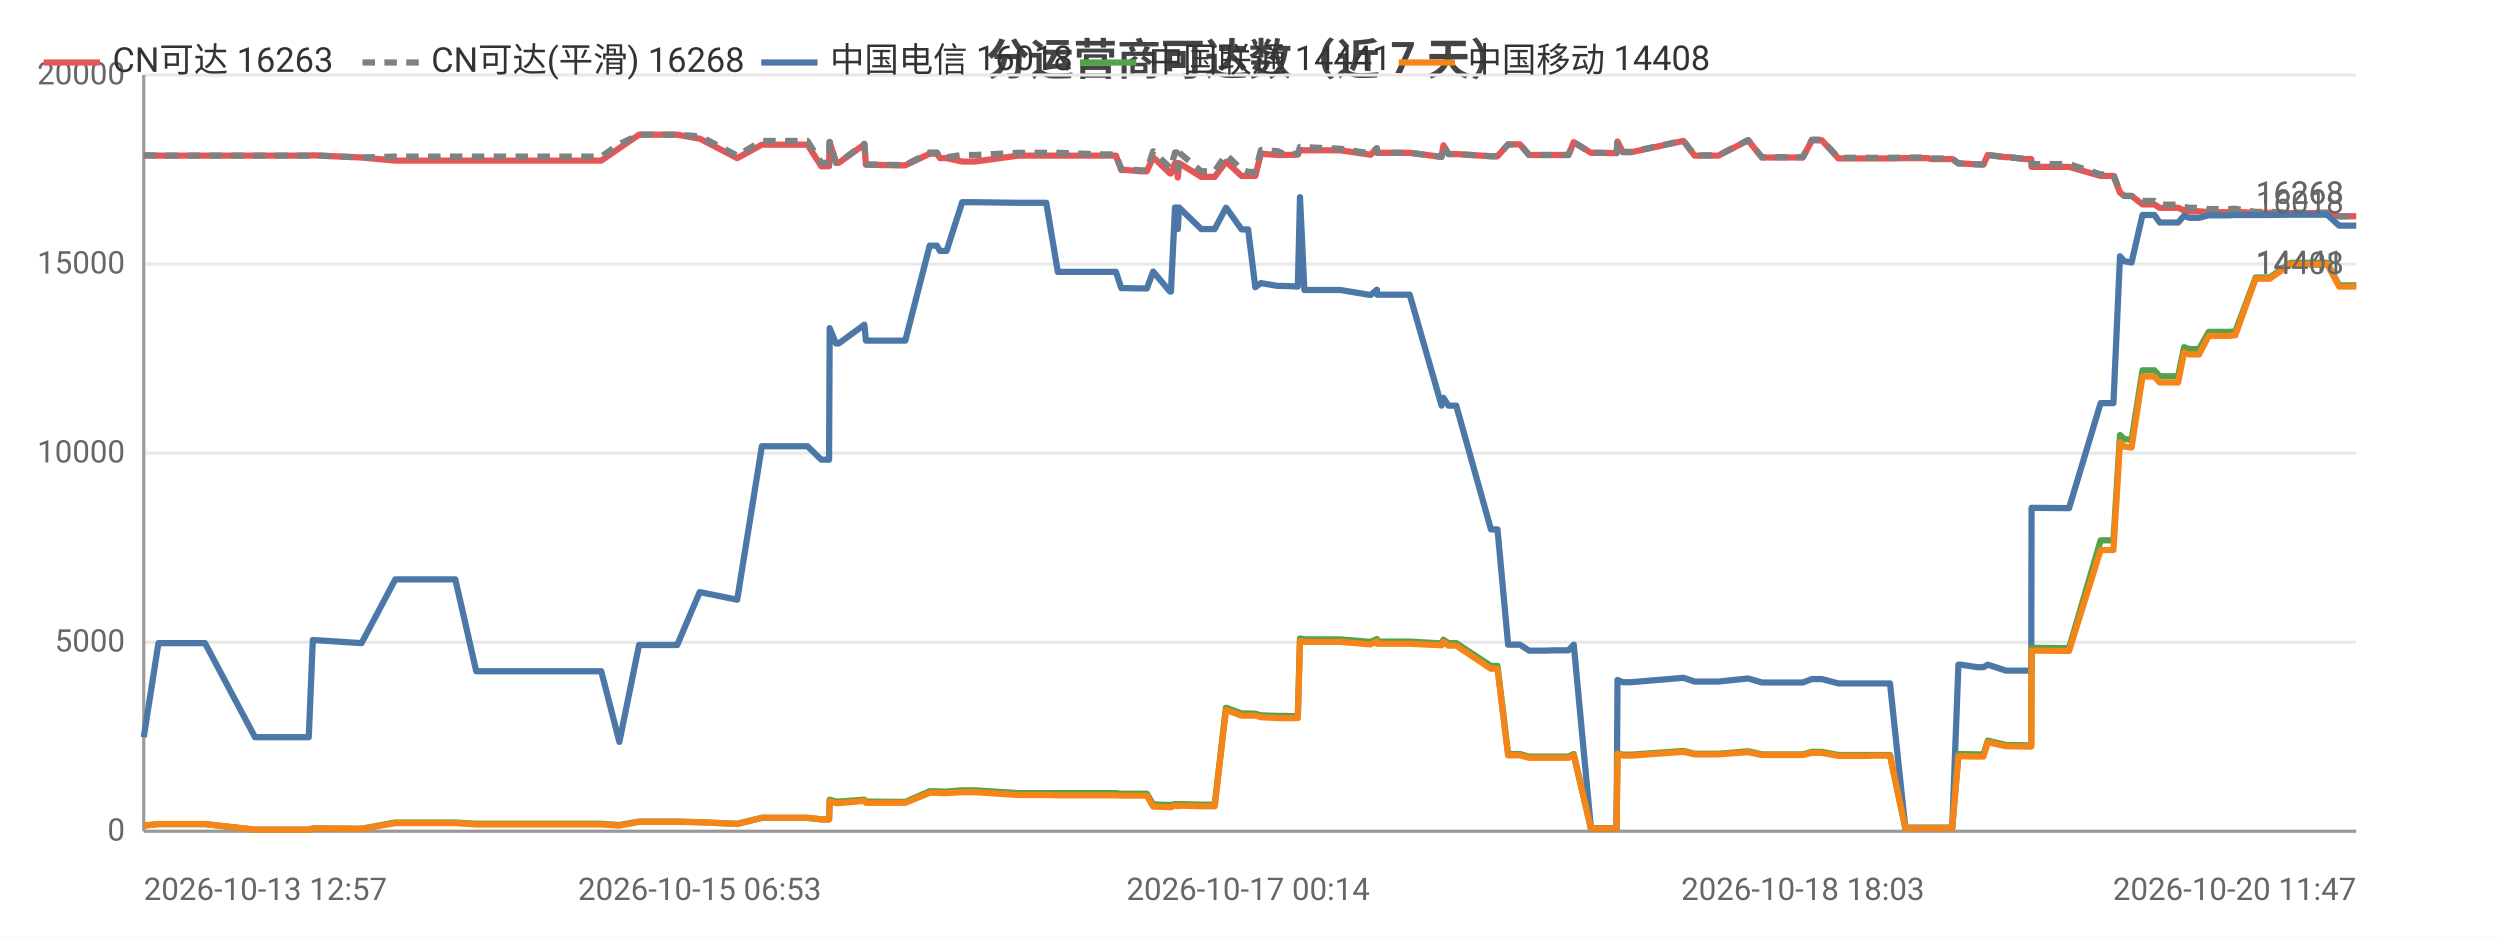
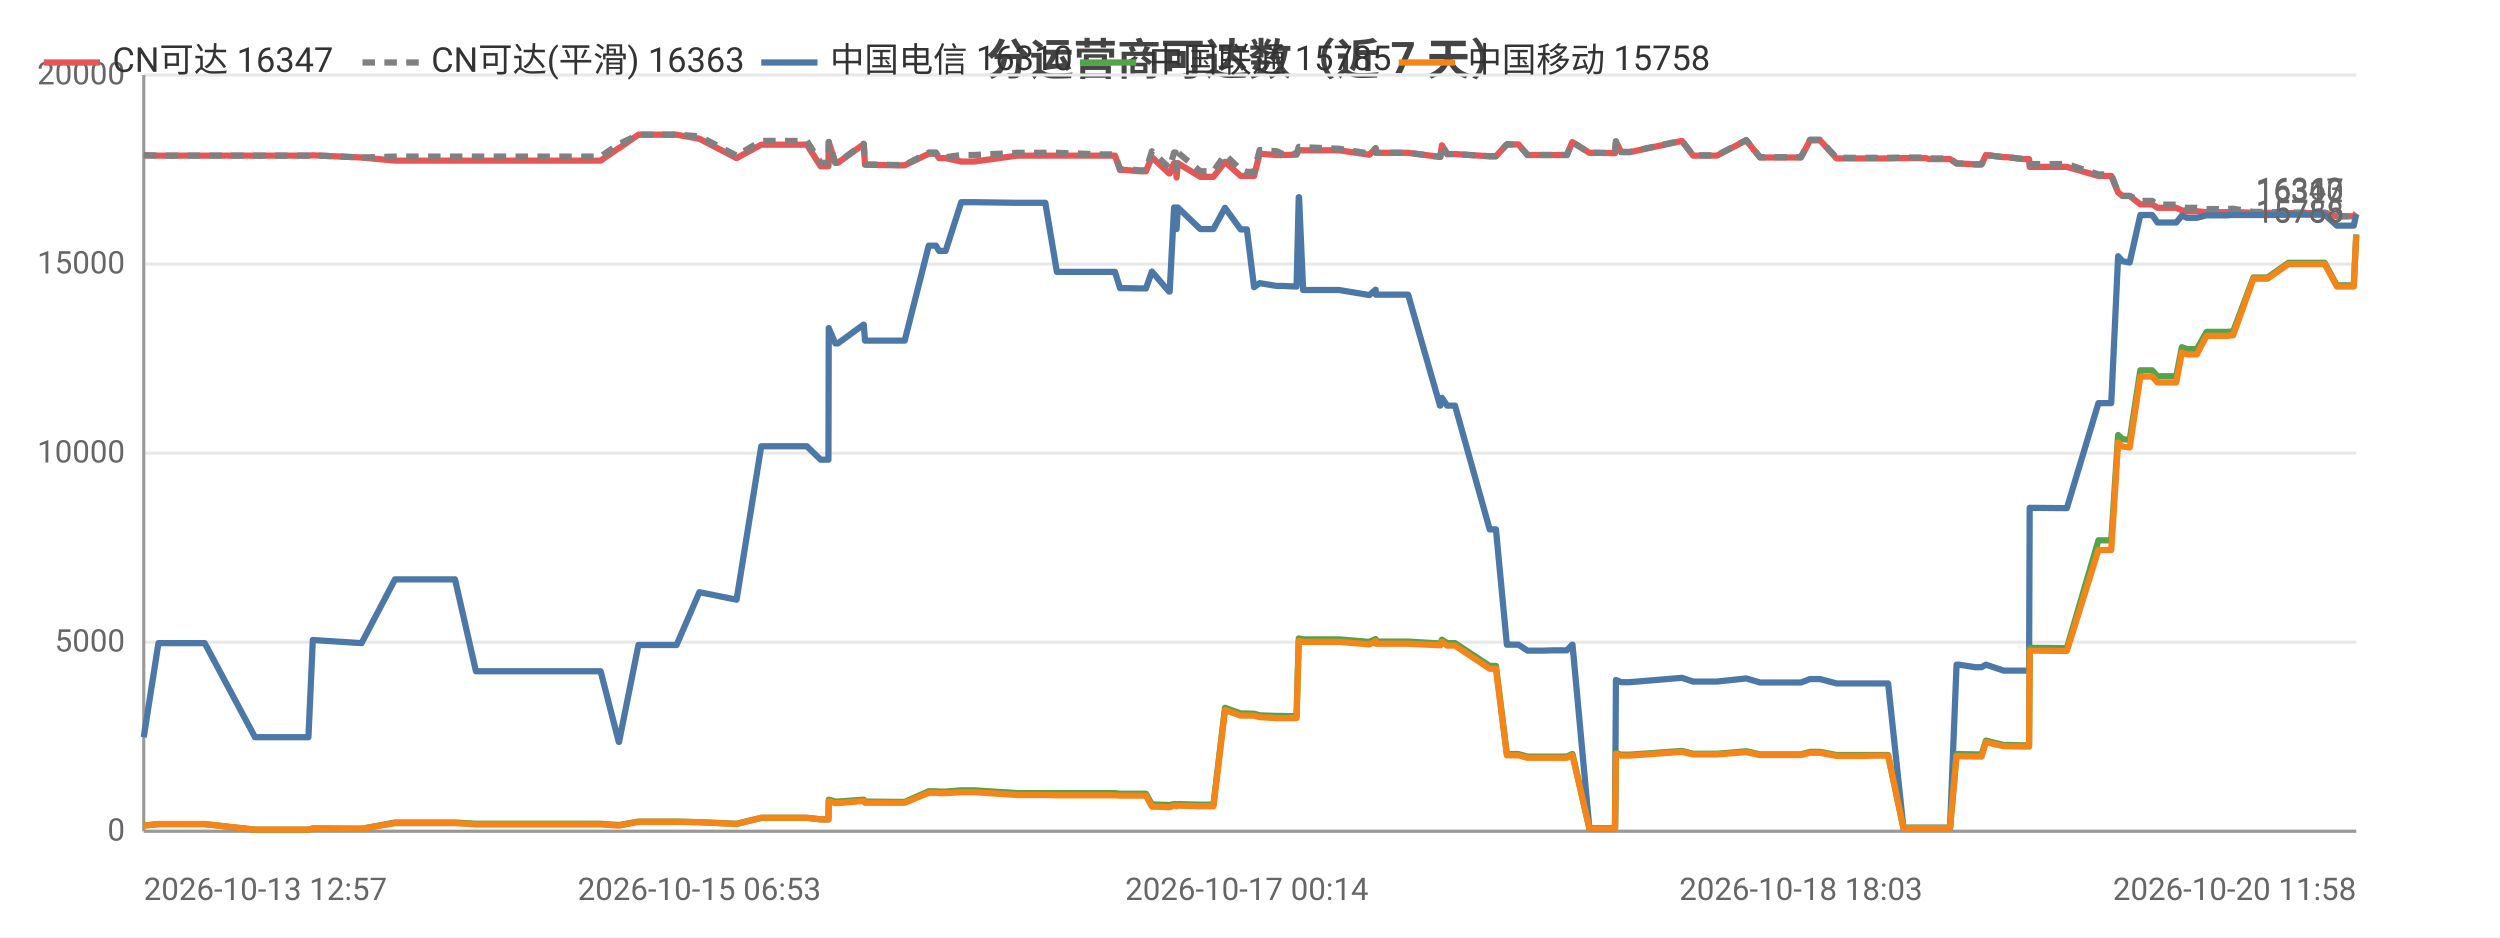
<svg xmlns="http://www.w3.org/2000/svg" width="800" height="300" viewBox="0 0 800 300">
  <rect width="800" height="300" fill="#ffffff" />
  <style>text{font-family:system-ui,-apple-system,'Segoe UI',Roboto,'PingFang SC','Microsoft YaHei','Noto Sans CJK SC',sans-serif}.g{stroke:#e8e8e8;stroke-width:1}.a{stroke:#999;stroke-width:1}.t{font-size:10px;fill:#666}.m{font-size:10px;text-anchor:middle;fill:#666}.e{font-size:10px;text-anchor:end;fill:#666}.l{font-size:11px;fill:#333}.tt{font-size:14px;font-weight:600;text-anchor:middle;fill:#444}.em{font-size:13px;text-anchor:middle;fill:#999}</style>
  <text class="tt" x="400.0" y="24">分运营商可达数（近 7 天）</text>
  <line class="g" x1="46" y1="266" x2="754" y2="266" />
  <text class="e" x="40" y="269">0</text>
  <line class="g" x1="46" y1="205.5" x2="754" y2="205.5" />
  <text class="e" x="40" y="208.5">5000</text>
  <line class="g" x1="46" y1="145" x2="754" y2="145" />
  <text class="e" x="40" y="148">10000</text>
  <line class="g" x1="46" y1="84.5" x2="754" y2="84.5" />
  <text class="e" x="40" y="87.5">15000</text>
  <line class="g" x1="46" y1="24" x2="754" y2="24" />
  <text class="e" x="40" y="27">20000</text>
  <line class="a" x1="46" y1="24" x2="46" y2="266" />
  <line class="a" x1="46" y1="266" x2="754" y2="266" />
-   <polyline fill="none" stroke="#e45756" stroke-width="2" stroke-linejoin="round" points="46,49.7 50.7,49.8 50.8,49.8 59.1,49.8 60.8,49.8 65.6,49.8 81.6,49.8 82.5,49.8 86.6,49.8 98.8,49.8 100.1,49.7 115.7,50.4 115.7,50.4 126.5,51.4 126.6,51.4 126.9,51.4 133.3,51.4 145.7,51.4 152.4,51.4 157.3,51.4 167.6,51.4 168.3,51.4 173.0,51.4 178.8,51.4 182.5,51.4 192.4,51.4 198.2,47.4 198.2,47.4 204.5,43.1 204.5,43.1 208.2,43.1 216.7,43.1 223.9,44.4 224.0,44.4 235.9,50.6 243.8,46.3 243.9,46.3 246.1,46.3 246.2,46.3 247.7,46.3 248.7,46.3 250.2,46.3 253.6,46.3 258.4,46.3 262.8,53.2 265.3,53.2 265.5,45.5 267.5,52.1 268.4,52.1 276.6,46.2 276.6,46.2 277.1,52.7 287.1,52.9 287.6,52.9 287.7,52.9 289.7,52.9 297.5,49.2 297.5,49.2 299.8,49.2 300.8,50.6 302.9,50.6 307.9,51.7 307.9,51.7 309.7,51.7 309.8,51.7 312.0,51.7 325.8,49.8 325.8,49.8 326.5,49.8 328.5,49.8 334.8,49.8 338.5,49.8 352.8,49.8 353.2,49.8 354.0,49.8 354.7,49.8 354.9,49.8 357.1,49.8 358.8,54.4 360.5,54.4 364.9,54.8 364.9,54.8 367.0,54.8 369.0,50.3 374.4,55.5 374.7,55.5 376.0,52.2 376.6,52.2 376.9,56.8 377.3,52.2 384.4,56.6 384.5,56.6 386.5,56.6 388.7,56.6 392.3,51.8 392.4,51.8 397.3,56.3 397.4,56.3 399.4,56.3 401.7,56.3 403.5,49.2 403.5,49.2 408.9,49.6 408.9,49.6 410.9,49.6 415.3,49.5 416.0,48.0 416.0,48.0 417.4,48.1 428.9,48.1 438.5,49.5 438.6,49.5 440.6,47.5 440.7,48.9 451.1,48.9 461.3,50.2 461.3,50.2 461.9,46.5 463.5,49.3 466.0,49.3 477.1,50.0 478.2,50.0 478.3,50.0 479.2,50.0 482.6,46.2 484.1,46.2 486.4,46.2 489.3,49.6 491.2,49.6 494.6,49.6 497.4,49.6 497.4,49.6 497.6,49.6 499.5,49.6 501.9,49.6 503.6,45.5 503.6,45.5 509.1,48.9 509.2,48.9 511.2,48.9 517.2,49.0 517.3,49.0 517.6,45.3 519.3,48.7 522.0,48.7 538.7,45.1 542.3,49.8 549.9,49.8 559.4,44.9 563.8,50.4 565.8,50.4 568.7,50.4 573.8,50.4 576.9,50.4 579.8,44.9 580.4,44.9 580.6,44.9 580.9,44.9 581.7,44.9 582.5,44.9 583.0,44.9 588.3,50.7 588.4,50.7 589.0,50.7 592.3,50.7 596.1,50.7 596.9,50.7 600.5,50.7 604.2,50.7 604.8,50.7 609.7,50.6 616.9,50.6 617.9,50.9 618.5,50.9 619.0,50.9 624.7,50.9 626.7,52.3 626.9,52.3 627.5,52.3 632.7,52.6 634.7,52.6 636.1,49.6 636.1,49.6 641.9,50.3 643.0,50.3 648.1,50.9 650.0,50.9 650.1,53.4 661.3,53.4 661.5,53.4 662.1,53.4 672.2,56.3 673.0,56.3 674.1,56.3 674.1,56.3 676.3,56.3 678.4,61.6 679.8,62.7 679.9,62.7 682.1,62.7 685.6,65.4 685.6,65.4 686.4,65.4 687.1,65.4 687.8,65.4 689.4,65.4 691.1,66.5 691.9,66.5 694.9,66.5 697.0,66.5 698.9,67.3 700.5,67.6 702.6,67.6 703.7,67.6 706.8,67.9 708.4,67.9 708.8,67.9 712.5,67.9 712.7,67.9 713.0,67.9 713.5,67.9 714.6,67.8 715.3,67.8 721.8,68.1 721.8,68.1 723.1,68.1 725.3,68.1 725.4,68.1 726.3,68.1 733.0,68.2 733.1,68.2 733.8,68.2 734.5,68.2 735.5,68.2 744.7,68.2 748.5,69.2 751.7,69.2 754,69.2" />
-   <text class="t" x="750" y="65.2" text-anchor="end" fill="#e45756">16263</text>
-   <polyline fill="none" stroke="#808080" stroke-width="2" stroke-dasharray="4,3" stroke-linejoin="round" points="46,49.7 50.7,49.8 50.8,49.8 59.1,49.8 60.8,49.8 65.6,49.8 81.6,49.8 82.5,49.8 86.6,49.8 98.8,49.8 100.1,49.7 115.7,50.4 115.7,50.4 126.5,50.1 126.6,50.1 126.9,50.1 133.3,50.1 145.7,50.1 152.4,50.1 157.3,50.1 167.6,50.1 168.3,50.1 173.0,50.1 178.8,50.1 182.5,50.1 192.4,50.1 198.2,46.1 198.2,46.1 204.5,43.1 204.5,43.1 208.2,43.1 216.7,43.1 223.9,43.6 224.0,43.6 235.9,49.8 243.8,45.1 243.9,45.1 246.1,45.1 246.2,45.1 247.7,45.1 248.7,45.1 250.2,45.1 253.6,45.1 258.4,45.1 262.8,52.1 265.3,52.1 265.5,45.4 267.5,52.0 268.4,52.0 276.6,46.0 276.6,46.0 277.1,52.6 287.1,52.8 287.6,52.8 287.7,52.8 289.7,52.8 297.5,48.8 297.5,48.8 299.8,48.8 300.8,50.3 302.9,50.3 307.9,49.6 307.9,49.6 309.7,49.6 309.8,49.6 312.0,49.6 325.8,48.9 325.8,48.9 326.5,48.9 328.5,48.9 334.8,48.9 338.5,48.9 352.8,49.4 353.2,49.4 354.0,49.4 354.7,49.4 354.9,49.4 357.1,49.4 358.8,54.1 360.5,54.1 364.9,54.5 364.9,54.5 367.0,54.5 369.0,48.4 374.4,53.7 374.7,53.7 376.0,48.8 376.6,48.8 376.9,54.1 377.3,48.8 384.4,54.8 384.5,54.8 386.5,54.8 388.7,54.8 392.3,49.5 392.4,49.5 397.3,54.3 397.4,54.3 399.4,55.0 401.7,55.0 403.5,48.0 403.5,48.0 408.9,48.4 408.9,48.4 410.9,49.3 415.3,49.2 416.0,47.0 416.0,47.0 417.4,47.1 428.9,47.6 438.5,49.1 438.6,49.1 440.6,47.4 440.7,48.9 451.1,48.9 461.3,50.2 461.3,50.2 461.9,46.5 463.5,49.3 466.0,49.3 477.1,50.0 478.2,50.0 478.3,50.0 479.2,50.0 482.6,46.2 484.1,46.2 486.4,46.2 489.3,49.6 491.2,49.6 494.6,49.6 497.4,49.6 497.4,49.6 497.6,49.6 499.5,49.6 501.9,49.6 503.6,45.5 503.6,45.5 509.1,48.9 509.2,48.9 511.2,48.9 517.2,49.0 517.3,49.0 517.6,45.2 519.3,48.6 522.0,48.6 538.7,45.0 542.3,49.7 549.9,49.7 559.4,44.8 563.8,50.3 565.8,50.3 568.7,50.3 573.8,50.3 576.9,50.3 579.8,44.7 580.4,44.7 580.6,44.7 580.9,44.7 581.7,44.7 582.5,44.7 583.0,44.7 588.3,50.5 588.4,50.5 589.0,50.5 592.3,50.5 596.1,50.5 596.9,50.5 600.5,50.5 604.2,50.5 604.8,50.5 609.7,50.4 616.9,50.4 617.9,50.7 618.5,50.7 619.0,50.7 624.7,50.7 626.7,52.3 626.9,52.3 627.5,52.3 632.7,52.6 634.7,52.6 636.1,49.6 636.1,49.6 641.9,50.3 643.0,50.3 648.1,50.9 650.0,50.9 650.1,52.5 661.3,52.5 661.5,52.5 662.1,52.5 672.2,55.8 673.0,55.8 674.1,55.8 674.1,55.8 676.3,55.8 678.4,61.6 679.8,62.7 679.9,62.7 682.1,62.7 685.6,64.3 685.6,64.3 686.4,64.3 687.1,64.3 687.8,64.3 689.4,64.3 691.1,65.5 691.9,65.5 694.9,65.5 697.0,65.5 698.9,66.2 700.5,66.5 702.6,66.5 703.7,66.5 706.8,66.9 708.4,66.9 708.8,66.9 712.5,66.9 712.7,66.9 713.0,66.9 713.5,66.9 714.6,66.8 715.3,66.8 721.8,67.8 721.8,67.8 723.1,67.8 725.3,67.8 725.4,67.8 726.3,67.8 733.0,68.0 733.1,68.0 733.8,68.0 734.5,68.0 735.5,68.0 744.7,68.0 748.5,69.2 751.7,69.2 754,69.2" />
-   <text class="t" x="750" y="65.2" text-anchor="end" fill="#808080">16268</text>
-   <polyline fill="none" stroke="#4c78a8" stroke-width="2" stroke-linejoin="round" points="46,235.9 50.7,205.8 50.8,205.8 59.1,205.8 60.8,205.8 65.6,205.8 81.6,235.9 82.5,235.9 86.6,235.9 98.8,235.9 100.1,204.8 115.7,205.8 115.7,205.8 126.5,185.4 126.6,185.4 126.9,185.4 133.3,185.4 145.7,185.4 152.4,214.8 157.3,214.8 167.6,214.8 168.3,214.8 173.0,214.8 178.8,214.8 182.5,214.8 192.4,214.8 198.2,237.4 198.2,237.4 204.5,206.4 204.5,206.4 208.2,206.4 216.7,206.4 223.9,189.5 224.0,189.5 235.9,191.9 243.8,142.8 243.9,142.8 246.1,142.8 246.2,142.8 247.7,142.8 248.7,142.8 250.2,142.8 253.6,142.8 258.4,142.8 262.8,147.1 265.3,147.1 265.5,105.0 267.5,109.9 268.4,109.9 276.6,103.9 276.6,103.9 277.1,109.0 287.1,109.0 287.6,109.0 287.7,109.0 289.7,109.0 297.5,78.6 297.5,78.6 299.8,78.6 300.8,80.3 302.9,80.3 307.9,64.7 307.9,64.7 309.7,64.7 309.8,64.7 312.0,64.7 325.8,64.9 325.8,64.9 326.5,64.9 328.5,64.9 334.8,64.9 338.5,87.0 352.8,87.0 353.2,87.0 354.0,87.0 354.7,87.0 354.9,87.0 357.1,87.0 358.8,92.2 360.5,92.2 364.9,92.3 364.9,92.3 367.0,92.3 369.0,86.9 374.4,93.3 374.7,93.3 376.0,66.4 376.6,66.4 376.9,73.3 377.3,66.4 384.4,73.3 384.5,73.3 386.5,73.3 388.7,73.3 392.3,66.5 392.4,66.5 397.3,73.4 397.4,73.4 399.4,73.4 401.7,91.9 403.5,90.6 403.5,90.6 408.9,91.5 408.9,91.5 410.9,91.5 415.3,91.7 416.0,63.1 416.0,63.1 417.4,92.8 428.9,92.8 438.5,94.4 438.6,94.4 440.6,92.7 440.7,94.3 451.1,94.3 461.3,129.8 461.3,129.8 461.9,127.3 463.5,129.8 466.0,129.8 477.1,169.4 478.2,169.4 478.3,169.4 479.2,169.4 482.6,206.3 484.1,206.3 486.4,206.3 489.3,208.2 491.2,208.2 494.6,208.2 497.4,208.1 497.4,208.1 497.6,208.1 499.5,208.1 501.9,208.1 503.6,206.3 503.6,206.3 509.1,265.0 509.2,265.0 511.2,265.0 517.2,265.0 517.3,265.0 517.6,217.6 519.3,218.3 522.0,218.3 538.7,216.9 542.3,218.1 549.9,218.1 559.4,217.1 563.8,218.4 565.8,218.4 568.7,218.4 573.8,218.4 576.9,218.4 579.8,217.3 580.4,217.3 580.6,217.3 580.9,217.3 581.7,217.3 582.5,217.3 583.0,217.3 588.3,218.7 588.4,218.7 589.0,218.7 592.3,218.7 596.1,218.7 596.9,218.7 600.5,218.7 604.2,218.7 604.8,218.7 609.7,264.9 616.9,264.9 617.9,264.9 618.5,264.9 619.0,264.9 624.7,264.9 626.7,212.7 626.9,212.7 627.5,212.7 632.7,213.5 634.7,213.5 636.1,212.7 636.1,212.7 641.9,214.6 643.0,214.6 648.1,214.6 650.0,214.6 650.1,162.5 661.3,162.6 661.5,162.6 662.1,162.6 672.2,129.0 673.0,129.0 674.1,129.0 674.1,129.0 676.3,129.0 678.4,82.0 679.8,83.6 679.9,83.6 682.1,84.0 685.6,68.8 685.6,68.8 686.4,68.8 687.1,68.8 687.8,68.8 689.4,68.8 691.1,71.2 691.9,71.2 694.9,71.2 697.0,71.2 698.9,69.0 700.5,69.7 702.6,69.7 703.7,69.7 706.8,68.9 708.4,68.9 708.8,68.9 712.5,68.9 712.7,68.9 713.0,68.9 713.5,68.9 714.6,68.8 715.3,68.8 721.8,68.8 721.8,68.8 723.1,68.8 725.3,68.8 725.4,68.8 726.3,68.8 733.0,68.7 733.1,68.7 733.8,68.7 734.5,68.7 735.5,68.7 744.7,68.7 748.5,72.2 751.7,72.2 754,72.2" />
-   <text class="t" x="750" y="68.2" text-anchor="end" fill="#4c78a8">16018</text>
-   <polyline fill="none" stroke="#54a24b" stroke-width="2" stroke-linejoin="round" points="46,264.2 50.7,263.7 50.8,263.7 59.1,263.7 60.8,263.7 65.6,263.7 81.6,265.5 82.5,265.5 86.6,265.5 98.8,265.5 100.1,265.1 115.7,265.2 115.7,265.2 126.5,263.2 126.6,263.2 126.9,263.2 133.3,263.2 145.7,263.2 152.4,263.6 157.3,263.6 167.6,263.6 168.3,263.6 173.0,263.6 178.8,263.6 182.5,263.6 192.4,263.6 198.2,264.0 198.2,264.0 204.5,262.9 204.5,262.9 208.2,262.9 216.7,262.9 223.9,263.1 224.0,263.1 235.9,263.6 243.8,261.7 243.9,261.7 246.1,261.7 246.2,261.7 247.7,261.7 248.7,261.7 250.2,261.7 253.6,261.7 258.4,261.7 262.8,262.2 265.3,262.2 265.5,255.9 267.5,256.5 268.4,256.5 276.6,255.9 276.6,255.9 277.1,256.5 287.1,256.6 287.6,256.6 287.7,256.6 289.7,256.6 297.5,253.2 297.5,253.2 299.8,253.2 300.8,253.3 302.9,253.3 307.9,252.9 307.9,252.9 309.7,252.9 309.8,252.9 312.0,252.9 325.8,253.8 325.8,253.8 326.5,253.8 328.5,253.8 334.8,253.8 338.5,253.8 352.8,253.8 353.2,253.8 354.0,253.8 354.7,253.8 354.9,253.8 357.1,253.8 358.8,254.0 360.5,254.0 364.9,254.0 364.9,254.0 367.0,254.0 369.0,257.4 374.4,257.6 374.7,257.6 376.0,257.3 376.6,257.3 376.9,257.5 377.3,257.3 384.4,257.5 384.5,257.5 386.5,257.5 388.7,257.5 392.3,226.5 392.4,226.5 397.3,228.3 397.4,228.3 399.4,228.3 401.7,228.4 403.5,228.9 403.5,228.9 408.9,229.1 408.9,229.1 410.9,229.1 415.3,229.2 416.0,204.3 416.0,204.3 417.4,204.6 428.9,204.6 438.5,205.4 438.6,205.4 440.6,204.5 440.7,205.3 451.1,205.3 461.3,205.9 461.3,205.9 461.9,204.7 463.5,205.8 466.0,205.8 477.1,213.1 478.2,213.1 478.3,213.1 479.2,213.1 482.6,241.3 484.1,241.3 486.4,241.3 489.3,242.1 491.2,242.1 494.6,242.1 497.4,242.1 497.4,242.1 497.6,242.1 499.5,242.1 501.9,242.1 503.6,241.3 503.6,241.3 509.1,265.1 509.2,265.1 511.2,265.1 517.2,265.1 517.3,265.1 517.6,241.0 519.3,241.5 522.0,241.5 538.7,240.3 542.3,241.2 549.9,241.2 559.4,240.4 563.8,241.4 565.8,241.4 568.7,241.4 573.8,241.4 576.9,241.4 579.8,240.6 580.4,240.6 580.6,240.6 580.9,240.6 581.7,240.6 582.5,240.6 583.0,240.6 588.3,241.6 588.4,241.6 589.0,241.6 592.3,241.6 596.1,241.6 596.9,241.6 600.5,241.6 604.2,241.6 604.8,241.6 609.7,264.9 616.9,264.9 617.9,264.9 618.5,264.9 619.0,264.9 624.7,264.9 626.7,241.3 626.9,241.3 627.5,241.3 632.7,241.4 634.7,241.4 636.1,237.0 636.1,237.0 641.9,238.4 643.0,238.4 648.1,238.5 650.0,238.5 650.1,207.3 661.3,207.4 661.5,207.4 662.1,207.4 672.2,172.9 673.0,172.9 674.1,172.9 674.1,172.9 676.3,172.9 678.4,139.2 679.8,140.5 679.9,140.5 682.1,140.8 685.6,118.5 685.6,118.5 686.4,118.5 687.1,118.5 687.8,118.5 689.4,118.5 691.1,120.4 691.9,120.4 694.9,120.4 697.0,120.4 698.9,111.1 700.5,111.7 702.6,111.7 703.7,111.7 706.8,106.2 708.4,106.2 708.8,106.2 712.5,106.2 712.7,106.2 713.0,106.2 713.5,106.2 714.6,106.1 715.3,106.1 721.8,88.8 721.8,88.8 723.1,88.8 725.3,88.8 725.4,88.8 726.3,88.8 733.0,84.1 733.1,84.1 733.8,84.1 734.5,84.1 735.5,84.1 744.7,84.1 748.5,91.3 751.7,91.3 754,91.3" />
-   <text class="t" x="750" y="87.3" text-anchor="end" fill="#54a24b">14441</text>
-   <polyline fill="none" stroke="#f58518" stroke-width="2" stroke-linejoin="round" points="46,264.2 50.7,263.7 50.8,263.7 59.1,263.7 60.8,263.7 65.6,263.7 81.6,265.5 82.5,265.5 86.6,265.5 98.8,265.5 100.1,265.1 115.7,265.2 115.7,265.2 126.5,263.4 126.6,263.4 126.9,263.4 133.3,263.4 145.7,263.4 152.4,263.8 157.3,263.8 167.6,263.8 168.3,263.8 173.0,263.8 178.8,263.8 182.5,263.8 192.4,263.8 198.2,264.2 198.2,264.2 204.5,263.0 204.5,263.0 208.2,263.0 216.7,263.0 223.9,263.1 224.0,263.1 235.9,263.7 243.8,261.7 243.9,261.7 246.1,261.7 246.2,261.7 247.7,261.7 248.7,261.7 250.2,261.7 253.6,261.7 258.4,261.7 262.8,262.2 265.3,262.2 265.5,256.4 267.5,257.0 268.4,257.0 276.6,256.3 276.6,256.3 277.1,256.9 287.1,256.9 287.6,256.9 287.7,256.9 289.7,256.9 297.5,253.7 297.5,253.7 299.8,253.7 300.8,253.8 302.9,253.8 307.9,253.5 307.9,253.5 309.7,253.5 309.8,253.5 312.0,253.5 325.8,254.4 325.8,254.4 326.5,254.4 328.5,254.4 334.8,254.4 338.5,254.5 352.8,254.5 353.2,254.5 354.0,254.5 354.7,254.5 354.9,254.5 357.1,254.5 358.8,254.6 360.5,254.6 364.9,254.6 364.9,254.6 367.0,254.6 369.0,258.1 374.4,258.3 374.7,258.3 376.0,257.8 376.6,257.8 376.9,258.0 377.3,257.8 384.4,258.0 384.5,258.0 386.5,258.0 388.7,258.0 392.3,227.2 392.4,227.2 397.3,229.0 397.4,229.0 399.4,229.0 401.7,229.0 403.5,229.5 403.5,229.5 408.9,229.8 408.9,229.8 410.9,229.8 415.3,229.8 416.0,205.1 416.0,205.1 417.4,205.4 428.9,205.4 438.5,206.2 438.6,206.2 440.6,205.2 440.7,206.0 451.1,206.0 461.3,206.5 461.3,206.5 461.9,205.4 463.5,206.6 466.0,206.6 477.1,214.0 478.2,214.0 478.3,214.0 479.2,214.0 482.6,241.7 484.1,241.7 486.4,241.7 489.3,242.5 491.2,242.5 494.6,242.5 497.4,242.5 497.4,242.5 497.6,242.5 499.5,242.5 501.9,242.5 503.6,241.7 503.6,241.7 509.1,265.1 509.2,265.1 511.2,265.1 517.2,265.1 517.3,265.1 517.6,241.2 519.3,241.8 522.0,241.8 538.7,240.6 542.3,241.4 549.9,241.4 559.4,240.7 563.8,241.6 565.8,241.6 568.7,241.6 573.8,241.6 576.9,241.6 579.8,240.9 580.4,240.9 580.6,240.9 580.9,240.9 581.7,240.9 582.5,240.9 583.0,240.9 588.3,241.9 588.4,241.9 589.0,241.9 592.3,241.9 596.1,241.9 596.9,241.9 600.5,241.8 604.2,241.8 604.8,241.8 609.7,265.0 616.9,265.0 617.9,265.0 618.5,265.0 619.0,265.0 624.7,265.0 626.7,242.0 626.9,242.0 627.5,242.0 632.7,242.1 634.7,242.1 636.1,237.5 636.1,237.5 641.9,238.8 643.0,238.8 648.1,238.9 650.0,238.9 650.1,208.2 661.3,208.3 661.5,208.3 662.1,208.3 672.2,176.0 673.0,176.0 674.1,176.0 674.1,176.0 676.3,176.0 678.4,141.6 679.8,142.9 679.9,142.9 682.1,143.2 685.6,120.5 685.6,120.5 686.4,120.5 687.1,120.5 687.8,120.5 689.4,120.5 691.1,122.4 691.9,122.4 694.9,122.4 697.0,122.4 698.9,112.8 700.5,113.4 702.6,113.4 703.7,113.4 706.8,107.5 708.4,107.5 708.8,107.5 712.5,107.5 712.7,107.5 713.0,107.5 713.5,107.5 714.6,107.3 715.3,107.3 721.8,89.2 721.8,89.2 723.1,89.2 725.3,89.2 725.4,89.2 726.3,89.2 733.0,84.5 733.1,84.5 733.8,84.5 734.5,84.5 735.5,84.5 744.7,84.5 748.5,91.7 751.7,91.7 754,91.7" />
-   <text class="t" x="750" y="87.7" text-anchor="end" fill="#f58518">14408</text>
+   <polyline fill="none" stroke="#e45756" stroke-width="2" stroke-linejoin="round" points="46,49.7 50.7,49.8 50.8,49.8 59.0,49.8 60.8,49.8 65.5,49.8 81.6,49.8 82.4,49.8 86.5,49.8 98.7,49.8 100.1,49.7 115.6,50.4 115.7,50.4 126.4,51.4 126.5,51.4 126.8,51.4 133.2,51.4 145.6,51.4 152.3,51.4 157.2,51.4 167.5,51.4 168.2,51.4 172.9,51.4 178.6,51.4 182.4,51.4 192.2,51.4 198.0,47.4 198.1,47.4 204.3,43.1 204.3,43.1 208.0,43.1 216.5,43.1 223.8,44.4 223.8,44.4 235.7,50.6 243.6,46.3 243.7,46.3 245.9,46.3 246.0,46.3 247.5,46.3 248.5,46.3 250.0,46.3 253.4,46.3 258.2,46.3 262.6,53.2 265.1,53.2 265.2,45.5 267.3,52.1 268.1,52.1 276.3,46.2 276.4,46.2 276.8,52.7 286.8,52.9 287.4,52.9 287.4,52.9 289.5,52.9 297.2,49.2 297.2,49.2 299.5,49.2 300.5,50.6 302.6,50.6 307.6,51.7 307.6,51.7 309.4,51.7 309.5,51.7 311.7,51.7 325.5,49.8 325.5,49.8 326.2,49.8 328.2,49.8 334.5,49.8 338.2,49.8 352.4,49.8 352.8,49.8 353.7,49.8 354.4,49.8 354.5,49.8 356.8,49.8 358.4,54.4 360.2,54.4 364.6,54.8 364.6,54.8 366.7,54.8 368.6,50.3 374.1,55.5 374.3,55.5 375.7,52.2 376.2,52.2 376.5,56.8 376.9,52.2 384.1,56.6 384.1,56.6 386.1,56.6 388.3,56.6 392.0,51.8 392.0,51.8 397.0,56.3 397.0,56.3 399.0,56.3 401.3,56.3 403.1,49.2 403.1,49.2 408.5,49.6 408.6,49.6 410.5,49.6 414.9,49.5 415.6,48.0 415.7,48.0 417.0,48.1 428.5,48.1 438.1,49.5 438.2,49.5 440.2,47.5 440.3,48.9 450.6,48.9 460.8,50.2 460.9,50.2 461.4,46.5 463.1,49.3 465.6,49.3 476.7,50.0 477.7,50.0 477.8,50.0 478.7,50.0 482.2,46.2 483.6,46.2 485.9,46.2 488.8,49.6 490.8,49.6 494.1,49.6 496.9,49.6 497.0,49.6 497.2,49.6 499.0,49.6 501.4,49.6 503.1,45.5 503.2,45.5 508.6,48.9 508.7,48.9 510.7,48.9 516.7,49.0 516.8,49.0 517.1,45.3 518.8,48.7 521.5,48.7 538.2,45.1 541.8,49.8 549.4,49.8 558.8,44.9 563.2,50.4 565.2,50.4 568.2,50.4 573.2,50.4 576.3,50.4 579.2,44.9 579.9,44.9 580.0,44.9 580.3,44.9 581.1,44.9 581.9,44.9 582.4,44.9 587.7,50.7 587.9,50.7 588.4,50.7 591.7,50.7 595.6,50.7 596.3,50.7 599.9,50.7 603.6,50.7 604.2,50.7 609.1,50.6 616.3,50.6 617.3,50.9 617.9,50.9 618.4,50.9 624.0,50.9 626.1,52.3 626.3,52.3 626.9,52.3 632.1,52.6 634.1,52.6 635.5,49.6 635.5,49.6 641.2,50.3 642.4,50.3 647.4,50.9 649.3,50.9 649.5,53.4 660.6,53.4 660.8,53.4 661.4,53.4 671.5,56.3 672.3,56.3 673.4,56.3 673.5,56.3 675.6,56.3 677.8,61.6 679.2,62.7 679.2,62.7 681.5,62.7 684.9,65.4 684.9,65.4 685.7,65.4 686.5,65.4 687.1,65.4 688.7,65.4 690.4,66.5 691.2,66.5 694.2,66.5 696.4,66.5 698.2,67.3 699.8,67.6 701.9,67.6 703.0,67.6 706.1,67.9 707.7,67.9 708.1,67.9 711.8,67.9 712.0,67.9 712.3,67.9 712.8,67.9 713.9,67.8 714.6,67.8 721.1,68.1 721.1,68.1 722.4,68.1 724.5,68.1 724.7,68.1 725.6,68.1 732.3,68.2 732.4,68.2 733.1,68.2 733.7,68.2 734.7,68.2 743.9,68.2 747.8,69.2 751.0,69.2 753.2,69.2 754,68.2" />
+   <text class="t" x="750" y="64.2" text-anchor="end" fill="#e45756">16347</text>
+   <polyline fill="none" stroke="#808080" stroke-width="2" stroke-dasharray="4,3" stroke-linejoin="round" points="46,49.7 50.7,49.8 50.8,49.8 59.0,49.8 60.8,49.8 65.5,49.8 81.6,49.8 82.4,49.8 86.5,49.8 98.7,49.8 100.1,49.7 115.6,50.4 115.7,50.4 126.4,50.1 126.5,50.1 126.8,50.1 133.2,50.1 145.6,50.1 152.3,50.1 157.2,50.1 167.5,50.1 168.2,50.1 172.9,50.1 178.6,50.1 182.4,50.1 192.2,50.1 198.0,46.1 198.1,46.1 204.3,43.1 204.3,43.1 208.0,43.1 216.5,43.1 223.8,43.6 223.8,43.6 235.7,49.8 243.6,45.1 243.7,45.1 245.9,45.1 246.0,45.1 247.5,45.1 248.5,45.1 250.0,45.1 253.4,45.1 258.2,45.1 262.6,52.1 265.1,52.1 265.2,45.4 267.3,52.0 268.1,52.0 276.3,46.0 276.4,46.0 276.8,52.6 286.8,52.8 287.4,52.8 287.4,52.8 289.5,52.8 297.2,48.8 297.2,48.8 299.5,48.8 300.5,50.3 302.6,50.3 307.6,49.6 307.6,49.6 309.4,49.6 309.5,49.6 311.7,49.6 325.5,48.9 325.5,48.9 326.2,48.9 328.2,48.9 334.5,48.9 338.2,48.9 352.4,49.4 352.8,49.4 353.7,49.4 354.4,49.4 354.5,49.4 356.8,49.4 358.4,54.1 360.2,54.1 364.6,54.5 364.6,54.5 366.7,54.5 368.6,48.4 374.1,53.7 374.3,53.7 375.7,48.8 376.2,48.8 376.5,54.1 376.9,48.8 384.1,54.8 384.1,54.8 386.1,54.8 388.3,54.8 392.0,49.5 392.0,49.5 397.0,54.3 397.0,54.3 399.0,55.0 401.3,55.0 403.1,48.0 403.1,48.0 408.5,48.4 408.6,48.4 410.5,49.3 414.9,49.2 415.6,47.0 415.7,47.0 417.0,47.1 428.5,47.6 438.1,49.1 438.2,49.1 440.2,47.4 440.3,48.9 450.6,48.9 460.8,50.2 460.9,50.2 461.4,46.5 463.1,49.3 465.6,49.3 476.7,50.0 477.7,50.0 477.8,50.0 478.7,50.0 482.2,46.2 483.6,46.2 485.9,46.2 488.8,49.6 490.8,49.6 494.1,49.6 496.9,49.6 497.0,49.6 497.2,49.6 499.0,49.6 501.4,49.6 503.1,45.5 503.2,45.5 508.6,48.9 508.7,48.9 510.7,48.9 516.7,49.0 516.8,49.0 517.1,45.2 518.8,48.6 521.5,48.6 538.2,45.0 541.8,49.7 549.4,49.7 558.8,44.8 563.2,50.3 565.2,50.3 568.2,50.3 573.2,50.3 576.3,50.3 579.2,44.7 579.9,44.7 580.0,44.7 580.3,44.7 581.1,44.7 581.9,44.7 582.4,44.7 587.7,50.5 587.9,50.5 588.4,50.5 591.7,50.5 595.6,50.5 596.3,50.5 599.9,50.5 603.6,50.5 604.2,50.5 609.1,50.4 616.3,50.4 617.3,50.7 617.9,50.7 618.4,50.7 624.0,50.7 626.1,52.3 626.3,52.3 626.9,52.3 632.1,52.6 634.1,52.6 635.5,49.6 635.5,49.6 641.2,50.3 642.4,50.3 647.4,50.9 649.3,50.9 649.5,52.5 660.6,52.5 660.8,52.5 661.4,52.5 671.5,55.8 672.3,55.8 673.4,55.8 673.5,55.8 675.6,55.8 677.8,61.6 679.2,62.7 679.2,62.7 681.5,62.7 684.9,64.3 684.9,64.3 685.7,64.3 686.5,64.3 687.1,64.3 688.7,64.3 690.4,65.5 691.2,65.5 694.2,65.5 696.4,65.5 698.2,66.2 699.8,66.5 701.9,66.5 703.0,66.5 706.1,66.9 707.7,66.9 708.1,66.9 711.8,66.9 712.0,66.9 712.3,66.9 712.8,66.9 713.9,66.8 714.6,66.8 721.1,67.8 721.1,67.8 722.4,67.8 724.5,67.8 724.7,67.8 725.6,67.8 732.3,68.0 732.4,68.0 733.1,68.0 733.7,68.0 734.7,68.0 743.9,68.0 747.8,69.2 751.0,69.2 753.2,69.2 754,68.0" />
+   <text class="t" x="750" y="64.0" text-anchor="end" fill="#808080">16363</text>
+   <polyline fill="none" stroke="#4c78a8" stroke-width="2" stroke-linejoin="round" points="46,235.9 50.7,205.8 50.8,205.8 59.0,205.8 60.8,205.8 65.5,205.8 81.6,235.9 82.4,235.9 86.5,235.9 98.7,235.9 100.1,204.8 115.6,205.8 115.7,205.8 126.4,185.4 126.5,185.4 126.8,185.4 133.2,185.4 145.6,185.4 152.3,214.8 157.2,214.8 167.5,214.8 168.2,214.8 172.9,214.8 178.6,214.8 182.4,214.8 192.2,214.8 198.0,237.4 198.1,237.4 204.3,206.4 204.3,206.4 208.0,206.4 216.5,206.4 223.8,189.5 223.8,189.5 235.7,191.9 243.6,142.8 243.7,142.8 245.9,142.8 246.0,142.8 247.5,142.8 248.5,142.8 250.0,142.8 253.4,142.8 258.2,142.8 262.6,147.1 265.1,147.1 265.2,105.0 267.3,109.9 268.1,109.9 276.3,103.9 276.4,103.9 276.8,109.0 286.8,109.0 287.4,109.0 287.4,109.0 289.5,109.0 297.2,78.6 297.2,78.6 299.5,78.6 300.5,80.3 302.6,80.3 307.6,64.7 307.6,64.7 309.4,64.7 309.5,64.7 311.7,64.7 325.5,64.9 325.5,64.9 326.2,64.9 328.2,64.9 334.5,64.9 338.2,87.0 352.4,87.0 352.8,87.0 353.7,87.0 354.4,87.0 354.5,87.0 356.8,87.0 358.4,92.2 360.2,92.2 364.6,92.3 364.6,92.3 366.7,92.3 368.6,86.9 374.1,93.3 374.3,93.3 375.7,66.4 376.2,66.4 376.5,73.3 376.9,66.4 384.1,73.3 384.1,73.3 386.1,73.3 388.3,73.3 392.0,66.5 392.0,66.5 397.0,73.4 397.0,73.4 399.0,73.4 401.3,91.9 403.1,90.6 403.1,90.6 408.5,91.5 408.6,91.5 410.5,91.5 414.9,91.7 415.6,63.1 415.7,63.1 417.0,92.8 428.5,92.8 438.1,94.4 438.2,94.4 440.2,92.7 440.3,94.3 450.6,94.3 460.8,129.8 460.9,129.8 461.4,127.3 463.1,129.8 465.6,129.8 476.7,169.4 477.7,169.4 477.8,169.4 478.7,169.4 482.2,206.3 483.6,206.3 485.9,206.3 488.8,208.2 490.8,208.2 494.1,208.2 496.9,208.1 497.0,208.1 497.2,208.1 499.0,208.1 501.4,208.1 503.1,206.3 503.2,206.3 508.6,265.0 508.7,265.0 510.7,265.0 516.7,265.0 516.8,265.0 517.1,217.6 518.8,218.3 521.5,218.3 538.2,216.9 541.8,218.1 549.4,218.1 558.8,217.1 563.2,218.4 565.2,218.4 568.2,218.4 573.2,218.4 576.3,218.4 579.2,217.3 579.9,217.3 580.0,217.3 580.3,217.3 581.1,217.3 581.9,217.3 582.4,217.3 587.7,218.7 587.9,218.7 588.4,218.7 591.7,218.7 595.6,218.7 596.3,218.7 599.9,218.7 603.6,218.7 604.2,218.7 609.1,264.9 616.3,264.9 617.3,264.9 617.9,264.9 618.4,264.9 624.0,264.9 626.1,212.7 626.3,212.7 626.9,212.7 632.1,213.5 634.1,213.5 635.5,212.7 635.5,212.7 641.2,214.6 642.4,214.6 647.4,214.6 649.3,214.6 649.5,162.5 660.6,162.6 660.8,162.6 661.4,162.6 671.5,129.0 672.3,129.0 673.4,129.0 673.5,129.0 675.6,129.0 677.8,82.0 679.2,83.6 679.2,83.6 681.5,84.0 684.9,68.8 684.9,68.8 685.7,68.8 686.5,68.8 687.1,68.8 688.7,68.8 690.4,71.2 691.2,71.2 694.2,71.2 696.4,71.2 698.2,69.0 699.8,69.7 701.9,69.7 703.0,69.7 706.1,68.9 707.7,68.9 708.1,68.9 711.8,68.9 712.0,68.9 712.3,68.9 712.8,68.9 713.9,68.8 714.6,68.8 721.1,68.8 721.1,68.8 722.4,68.8 724.5,68.8 724.7,68.8 725.6,68.8 732.3,68.7 732.4,68.7 733.1,68.7 733.7,68.7 734.7,68.7 743.9,68.7 747.8,72.2 751.0,72.2 753.2,72.2 754,68.6" />
+   <text class="t" x="750" y="64.6" text-anchor="end" fill="#4c78a8">16310</text>
+   <polyline fill="none" stroke="#54a24b" stroke-width="2" stroke-linejoin="round" points="46,264.2 50.7,263.7 50.8,263.7 59.0,263.7 60.8,263.7 65.5,263.7 81.6,265.5 82.4,265.5 86.5,265.5 98.7,265.5 100.1,265.1 115.6,265.2 115.7,265.2 126.4,263.2 126.5,263.2 126.8,263.2 133.2,263.2 145.6,263.2 152.3,263.6 157.2,263.6 167.5,263.6 168.2,263.6 172.9,263.6 178.6,263.6 182.4,263.6 192.2,263.6 198.0,264.0 198.1,264.0 204.3,262.9 204.3,262.9 208.0,262.9 216.5,262.9 223.8,263.1 223.8,263.1 235.7,263.6 243.6,261.7 243.7,261.7 245.9,261.7 246.0,261.7 247.5,261.7 248.5,261.7 250.0,261.7 253.4,261.7 258.2,261.7 262.6,262.2 265.1,262.2 265.2,255.9 267.3,256.5 268.1,256.5 276.3,255.9 276.4,255.9 276.8,256.5 286.8,256.6 287.4,256.6 287.4,256.6 289.5,256.6 297.2,253.2 297.2,253.2 299.5,253.2 300.5,253.3 302.6,253.3 307.6,252.9 307.6,252.9 309.4,252.9 309.5,252.9 311.7,252.9 325.5,253.8 325.5,253.8 326.2,253.8 328.2,253.8 334.5,253.8 338.2,253.8 352.4,253.8 352.8,253.8 353.7,253.8 354.4,253.8 354.5,253.8 356.8,253.8 358.4,254.0 360.2,254.0 364.6,254.0 364.6,254.0 366.7,254.0 368.6,257.4 374.1,257.6 374.3,257.6 375.7,257.3 376.2,257.3 376.5,257.5 376.9,257.3 384.1,257.5 384.1,257.5 386.1,257.5 388.3,257.5 392.0,226.5 392.0,226.5 397.0,228.3 397.0,228.3 399.0,228.3 401.3,228.4 403.1,228.9 403.1,228.9 408.5,229.1 408.6,229.1 410.5,229.1 414.9,229.2 415.6,204.3 415.7,204.3 417.0,204.6 428.5,204.6 438.1,205.4 438.2,205.4 440.2,204.5 440.3,205.3 450.6,205.3 460.8,205.9 460.9,205.9 461.4,204.7 463.1,205.8 465.6,205.8 476.7,213.1 477.7,213.1 477.8,213.1 478.7,213.1 482.2,241.3 483.6,241.3 485.9,241.3 488.8,242.1 490.8,242.1 494.1,242.1 496.9,242.1 497.0,242.1 497.2,242.1 499.0,242.1 501.4,242.1 503.1,241.3 503.2,241.3 508.6,265.1 508.7,265.1 510.7,265.1 516.7,265.1 516.8,265.1 517.1,241.0 518.8,241.5 521.5,241.5 538.2,240.3 541.8,241.2 549.4,241.2 558.8,240.4 563.2,241.4 565.2,241.4 568.2,241.4 573.2,241.4 576.3,241.4 579.2,240.6 579.9,240.6 580.0,240.6 580.3,240.6 581.1,240.6 581.9,240.6 582.4,240.6 587.7,241.6 587.9,241.6 588.4,241.6 591.7,241.6 595.6,241.6 596.3,241.6 599.9,241.6 603.6,241.6 604.2,241.6 609.1,264.9 616.3,264.9 617.3,264.9 617.9,264.9 618.4,264.9 624.0,264.9 626.1,241.3 626.3,241.3 626.9,241.3 632.1,241.4 634.1,241.4 635.5,237.0 635.5,237.0 641.2,238.4 642.4,238.4 647.4,238.5 649.3,238.5 649.5,207.3 660.6,207.4 660.8,207.4 661.4,207.4 671.5,172.9 672.3,172.9 673.4,172.9 673.5,172.9 675.6,172.9 677.8,139.2 679.2,140.5 679.2,140.5 681.5,140.8 684.9,118.5 684.9,118.5 685.7,118.5 686.5,118.5 687.1,118.5 688.7,118.5 690.4,120.4 691.2,120.4 694.2,120.4 696.4,120.4 698.2,111.1 699.8,111.7 701.9,111.7 703.0,111.7 706.1,106.2 707.7,106.2 708.1,106.2 711.8,106.2 712.0,106.2 712.3,106.2 712.8,106.2 713.9,106.1 714.6,106.1 721.1,88.8 721.1,88.8 722.4,88.8 724.5,88.8 724.7,88.8 725.6,88.8 732.3,84.1 732.4,84.1 733.1,84.1 733.7,84.1 734.7,84.1 743.9,84.1 747.8,91.3 751.0,91.3 753.2,91.3 754,75.0" />
+   <text class="t" x="750" y="71.0" text-anchor="end" fill="#54a24b">15785</text>
+   <polyline fill="none" stroke="#f58518" stroke-width="2" stroke-linejoin="round" points="46,264.2 50.7,263.7 50.8,263.7 59.0,263.7 60.8,263.7 65.5,263.7 81.6,265.5 82.4,265.5 86.5,265.5 98.7,265.5 100.1,265.1 115.6,265.2 115.7,265.2 126.4,263.4 126.5,263.4 126.8,263.4 133.2,263.4 145.6,263.4 152.3,263.8 157.2,263.8 167.5,263.8 168.2,263.8 172.9,263.8 178.6,263.8 182.4,263.8 192.2,263.8 198.0,264.2 198.1,264.2 204.3,263.0 204.3,263.0 208.0,263.0 216.5,263.0 223.8,263.1 223.8,263.1 235.7,263.7 243.6,261.7 243.7,261.7 245.9,261.7 246.0,261.7 247.5,261.7 248.5,261.7 250.0,261.7 253.4,261.7 258.2,261.7 262.6,262.2 265.1,262.2 265.2,256.4 267.3,257.0 268.1,257.0 276.3,256.3 276.4,256.3 276.8,256.9 286.8,256.9 287.4,256.9 287.4,256.9 289.5,256.9 297.2,253.7 297.2,253.7 299.5,253.7 300.5,253.8 302.6,253.8 307.6,253.5 307.6,253.5 309.4,253.5 309.5,253.5 311.7,253.5 325.5,254.4 325.5,254.4 326.2,254.4 328.2,254.4 334.5,254.4 338.2,254.5 352.4,254.5 352.8,254.5 353.7,254.5 354.4,254.5 354.5,254.5 356.8,254.5 358.4,254.6 360.2,254.6 364.6,254.6 364.6,254.6 366.7,254.6 368.6,258.1 374.1,258.3 374.3,258.3 375.7,257.8 376.2,257.8 376.5,258.0 376.9,257.8 384.1,258.0 384.1,258.0 386.1,258.0 388.3,258.0 392.0,227.2 392.0,227.2 397.0,229.0 397.0,229.0 399.0,229.0 401.3,229.0 403.1,229.5 403.1,229.5 408.5,229.8 408.6,229.8 410.5,229.8 414.9,229.8 415.6,205.1 415.7,205.1 417.0,205.4 428.5,205.4 438.1,206.2 438.2,206.2 440.2,205.2 440.3,206.0 450.6,206.0 460.8,206.5 460.9,206.5 461.4,205.4 463.1,206.6 465.6,206.6 476.7,214.0 477.7,214.0 477.8,214.0 478.7,214.0 482.2,241.7 483.6,241.7 485.9,241.7 488.8,242.5 490.8,242.5 494.1,242.5 496.9,242.5 497.0,242.5 497.2,242.5 499.0,242.5 501.4,242.5 503.1,241.7 503.2,241.7 508.6,265.1 508.7,265.1 510.7,265.1 516.7,265.1 516.8,265.1 517.1,241.2 518.8,241.8 521.5,241.8 538.2,240.6 541.8,241.4 549.4,241.4 558.8,240.7 563.2,241.6 565.2,241.6 568.2,241.6 573.2,241.6 576.3,241.6 579.2,240.9 579.9,240.9 580.0,240.9 580.3,240.9 581.1,240.9 581.9,240.9 582.4,240.9 587.7,241.9 587.9,241.9 588.4,241.9 591.7,241.9 595.6,241.9 596.3,241.9 599.9,241.8 603.6,241.8 604.2,241.8 609.1,265.0 616.3,265.0 617.3,265.0 617.9,265.0 618.4,265.0 624.0,265.0 626.1,242.0 626.3,242.0 626.9,242.0 632.1,242.1 634.1,242.1 635.5,237.5 635.5,237.5 641.2,238.8 642.4,238.8 647.4,238.9 649.3,238.9 649.5,208.2 660.6,208.3 660.8,208.3 661.4,208.3 671.5,176.0 672.3,176.0 673.4,176.0 673.5,176.0 675.6,176.0 677.8,141.6 679.2,142.9 679.2,142.9 681.5,143.2 684.9,120.5 684.9,120.5 685.7,120.5 686.5,120.5 687.1,120.5 688.7,120.5 690.4,122.4 691.2,122.4 694.2,122.4 696.4,122.4 698.2,112.8 699.8,113.4 701.9,113.4 703.0,113.4 706.1,107.5 707.7,107.5 708.1,107.5 711.8,107.5 712.0,107.5 712.3,107.5 712.8,107.5 713.9,107.3 714.6,107.3 721.1,89.2 721.1,89.2 722.4,89.2 724.5,89.2 724.7,89.2 725.6,89.2 732.3,84.5 732.4,84.5 733.1,84.5 733.7,84.5 734.7,84.5 743.9,84.5 747.8,91.7 751.0,91.7 753.2,91.7 754,75.3" />
+   <text class="t" x="750" y="71.3" text-anchor="end" fill="#f58518">15758</text>
  <text class="t" x="46" y="288">2026-10-13 12:57</text>
-   <text class="m" x="223.9" y="288">2026-10-15 06:53</text>
-   <text class="m" x="399.4" y="288">2026-10-17 00:14</text>
-   <text class="m" x="576.9" y="288">2026-10-18 18:03</text>
-   <text class="e" x="754" y="288">2026-10-20 11:47</text>
+   <text class="m" x="223.8" y="288">2026-10-15 06:53</text>
+   <text class="m" x="399.0" y="288">2026-10-17 00:14</text>
+   <text class="m" x="576.3" y="288">2026-10-18 18:03</text>
+   <text class="e" x="754" y="288">2026-10-20 11:58</text>
  <line x1="14" y1="20" x2="32" y2="20" stroke="#e45756" stroke-width="2" />
-   <text class="l" x="36" y="23">CN可达 16263</text>
+   <text class="l" x="36" y="23">CN可达 16347</text>
  <line x1="116.0" y1="20" x2="134.0" y2="20" stroke="#808080" stroke-width="2" stroke-dasharray="4,3" />
-   <text class="l" x="138.0" y="23">CN可达(平滑) 16268</text>
+   <text class="l" x="138.0" y="23">CN可达(平滑) 16363</text>
  <line x1="243.6" y1="20" x2="261.6" y2="20" stroke="#4c78a8" stroke-width="2" />
-   <text class="l" x="265.6" y="23">中国电信 16018</text>
+   <text class="l" x="265.6" y="23">中国电信 16310</text>
  <line x1="345.6" y1="20" x2="363.6" y2="20" stroke="#54a24b" stroke-width="2" />
-   <text class="l" x="367.6" y="23">中国联通 14441</text>
+   <text class="l" x="367.6" y="23">中国联通 15785</text>
  <line x1="447.6" y1="20" x2="465.6" y2="20" stroke="#f58518" stroke-width="2" />
-   <text class="l" x="469.6" y="23">中国移动 14408</text>
+   <text class="l" x="469.6" y="23">中国移动 15758</text>
</svg>
